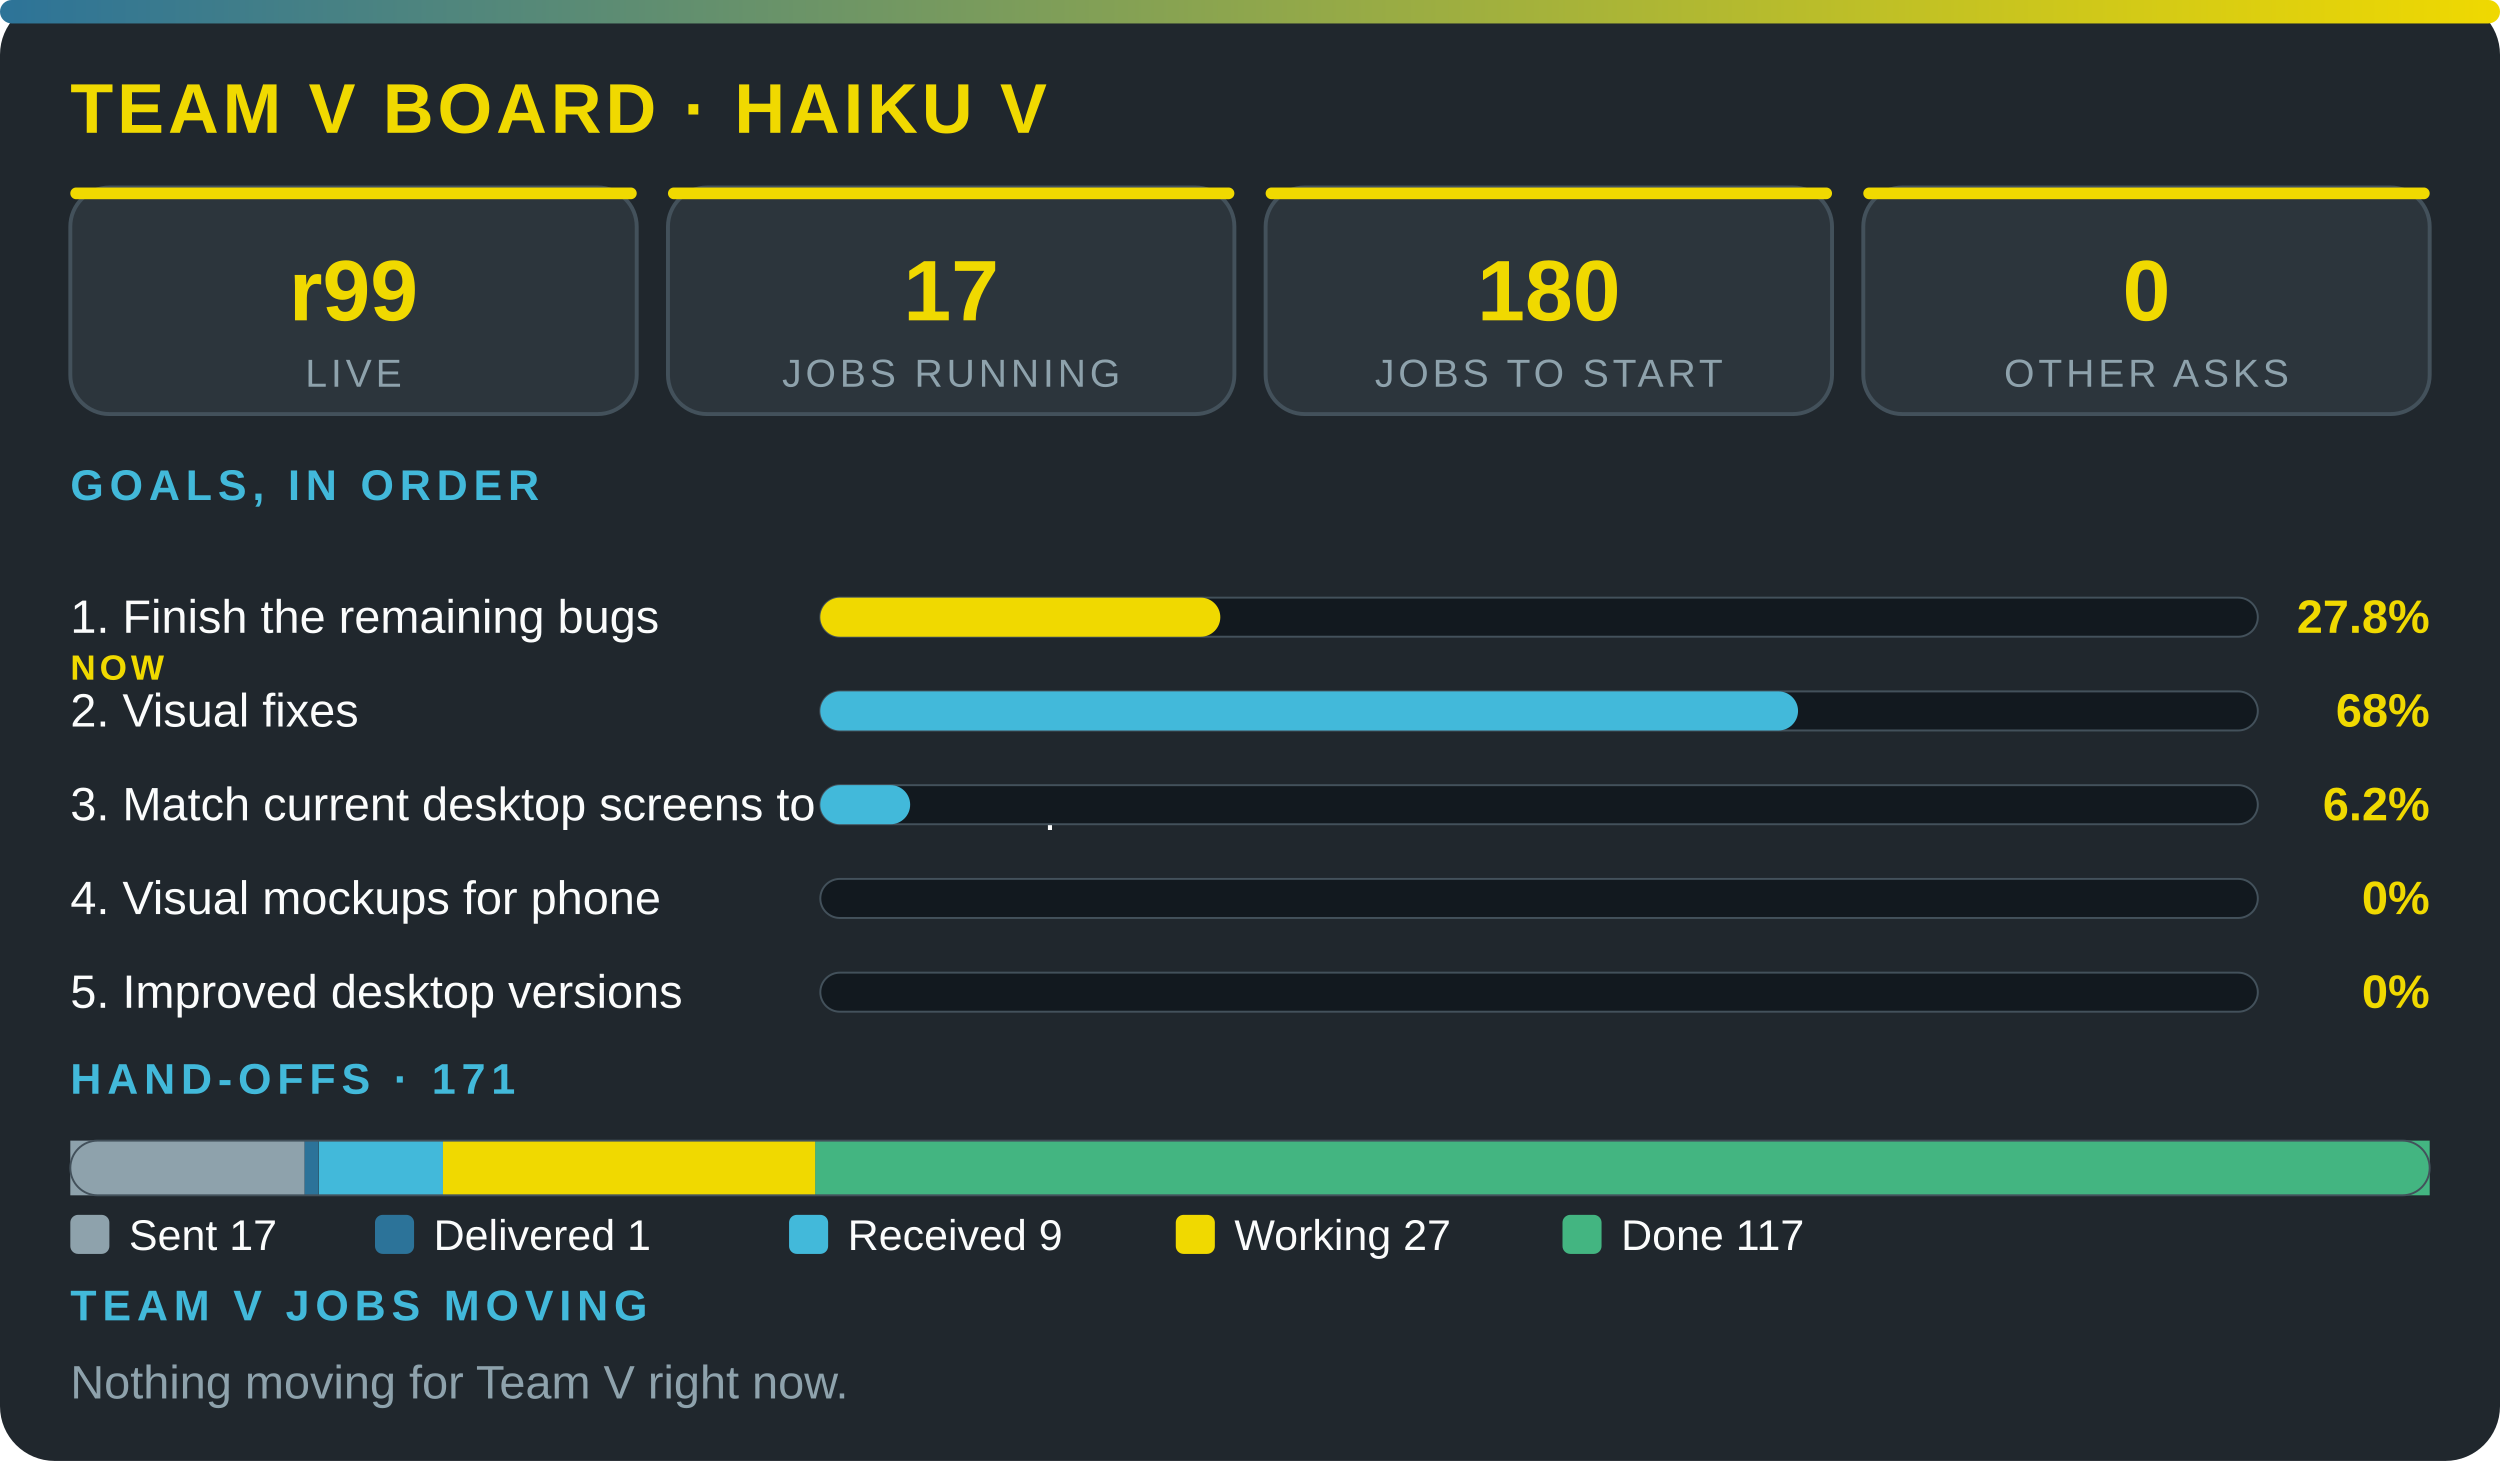
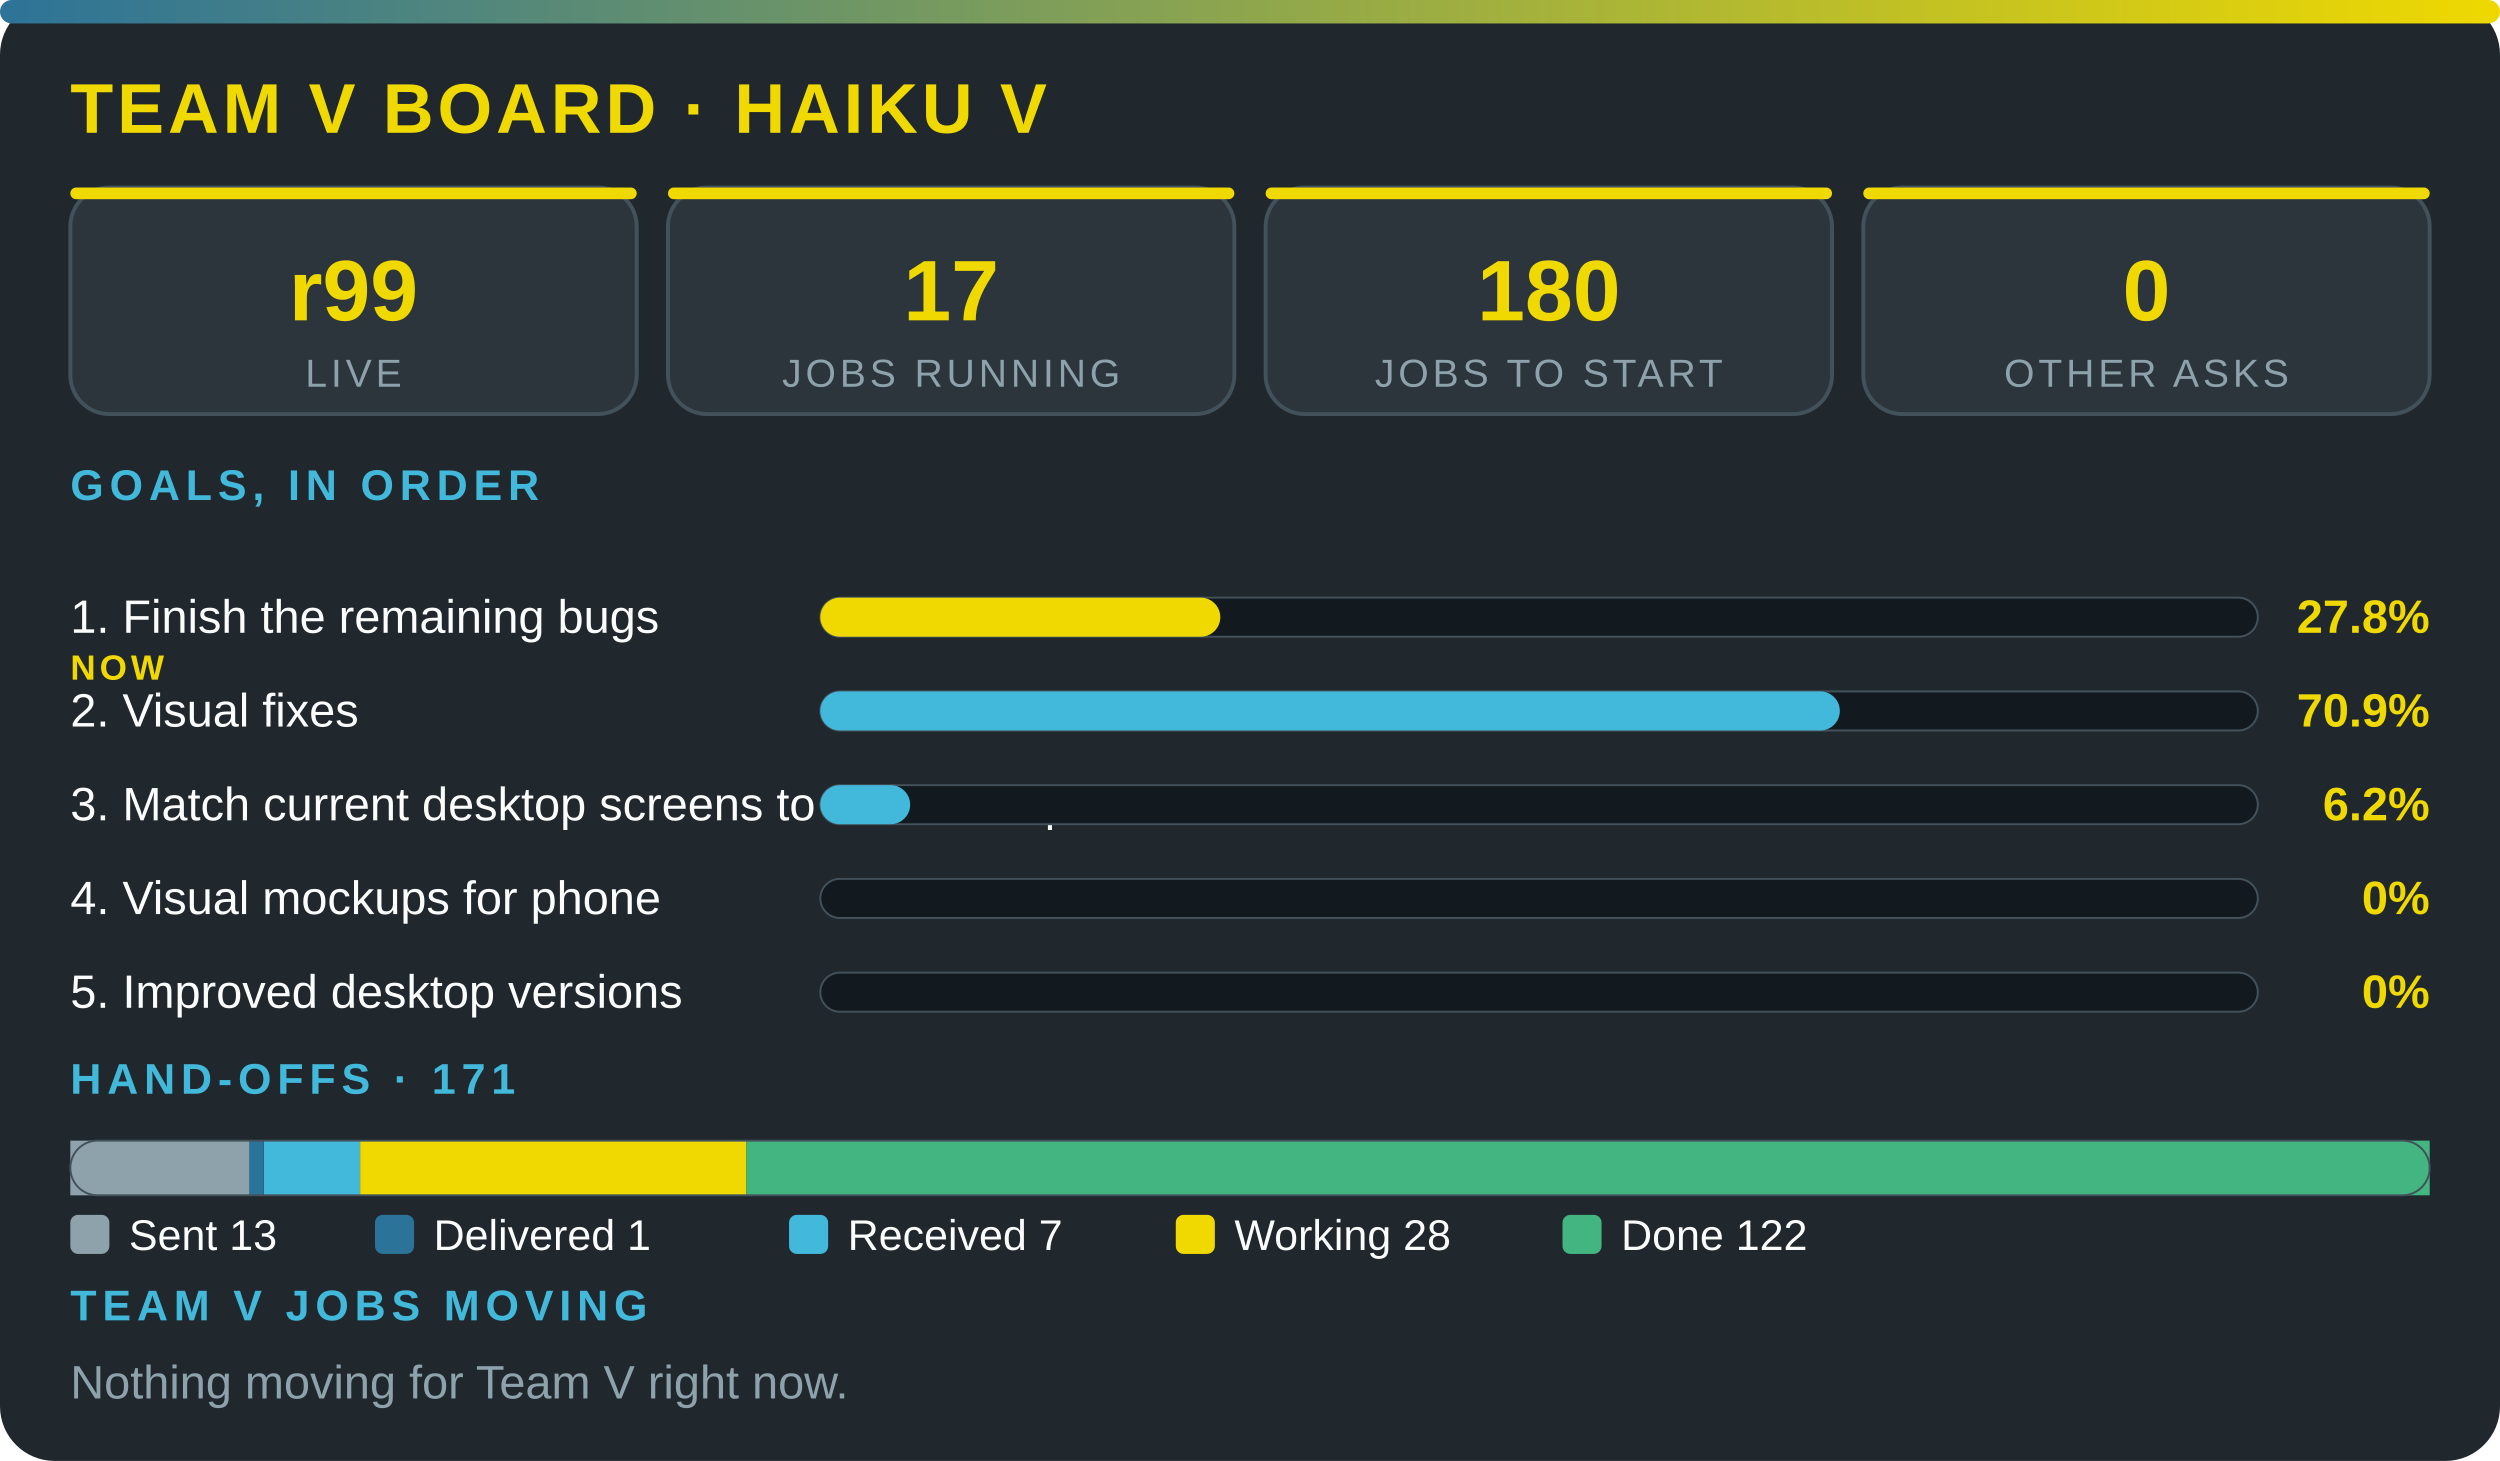
<svg xmlns="http://www.w3.org/2000/svg" viewBox="0 0 640 374" width="100%" role="img" aria-label="Team V board · Haiku V" font-family="'Segoe UI',system-ui,Arial,sans-serif">
  <defs>
    <linearGradient id="g">
      <stop offset="0" stop-color="#2c7399" />
      <stop offset="1" stop-color="#f0d900" />
    </linearGradient>
  </defs>
  <rect width="640" height="374" rx="14" fill="#20272d" />
  <rect width="640" height="6" rx="3" fill="url(#g)" />
  <text x="18" y="34" font-size="18" font-weight="800" fill="#f0d900" letter-spacing="1">TEAM V BOARD · HAIKU V</text>
  <rect x="18" y="48" width="145" height="58" rx="10" fill="#2c353c" stroke="#43515b" />
  <rect x="18" y="48" width="145" height="3" rx="1.5" fill="#f0d900" />
  <text x="90.5" y="82" font-size="22" font-weight="800" fill="#f0d900" text-anchor="middle">r99</text>
  <text x="90.5" y="99" font-size="10" fill="#8ea2ac" letter-spacing="1" text-anchor="middle">LIVE</text>
  <rect x="171" y="48" width="145" height="58" rx="10" fill="#2c353c" stroke="#43515b" />
  <rect x="171" y="48" width="145" height="3" rx="1.5" fill="#f0d900" />
  <text x="243.5" y="82" font-size="22" font-weight="800" fill="#f0d900" text-anchor="middle">17</text>
  <text x="243.5" y="99" font-size="10" fill="#8ea2ac" letter-spacing="1" text-anchor="middle">JOBS RUNNING</text>
  <rect x="324" y="48" width="145" height="58" rx="10" fill="#2c353c" stroke="#43515b" />
  <rect x="324" y="48" width="145" height="3" rx="1.5" fill="#f0d900" />
  <text x="396.5" y="82" font-size="22" font-weight="800" fill="#f0d900" text-anchor="middle">180</text>
  <text x="396.5" y="99" font-size="10" fill="#8ea2ac" letter-spacing="1" text-anchor="middle">JOBS TO START</text>
  <rect x="477" y="48" width="145" height="58" rx="10" fill="#2c353c" stroke="#43515b" />
  <rect x="477" y="48" width="145" height="3" rx="1.5" fill="#f0d900" />
  <text x="549.5" y="82" font-size="22" font-weight="800" fill="#f0d900" text-anchor="middle">0</text>
  <text x="549.5" y="99" font-size="10" fill="#8ea2ac" letter-spacing="1" text-anchor="middle">OTHER ASKS</text>
  <text x="18" y="128" font-size="11" font-weight="700" fill="#42b9da" letter-spacing="1.5">GOALS, IN ORDER</text>
  <text x="18" y="162" font-size="12" fill="#fbfcfc">1. Finish the remaining bugs</text>
  <text x="18" y="174" font-size="9" font-weight="800" letter-spacing="1" fill="#f0d900">NOW</text>
  <rect x="210" y="153" width="368" height="10" rx="5" fill="#12191f" stroke="#43515b" stroke-width=".5" />
  <rect x="210" y="153" width="102.4" height="10" rx="5" fill="#f0d900" />
  <text x="622" y="162" font-size="12" font-weight="800" fill="#f0d900" text-anchor="end">27.8%</text>
  <text x="18" y="186" font-size="12" fill="#fbfcfc">2. Visual fixes</text>
  <rect x="210" y="177" width="368" height="10" rx="5" fill="#12191f" stroke="#43515b" stroke-width=".5" />
-   <rect x="210" y="177" width="250.3" height="10" rx="5" fill="#42b9da" />
-   <text x="622" y="186" font-size="12" font-weight="800" fill="#f0d900" text-anchor="end">68%</text>
+   <rect x="210" y="177" width="261" height="10" rx="5" fill="#42b9da" />
+   <text x="622" y="186" font-size="12" font-weight="800" fill="#f0d900" text-anchor="end">70.9%</text>
  <text x="18" y="210" font-size="12" fill="#fbfcfc">3. Match current desktop screens to the mockup</text>
  <rect x="210" y="201" width="368" height="10" rx="5" fill="#12191f" stroke="#43515b" stroke-width=".5" />
  <rect x="210" y="201" width="23" height="10" rx="5" fill="#42b9da" />
  <text x="622" y="210" font-size="12" font-weight="800" fill="#f0d900" text-anchor="end">6.2%</text>
  <text x="18" y="234" font-size="12" fill="#fbfcfc">4. Visual mockups for phone</text>
  <rect x="210" y="225" width="368" height="10" rx="5" fill="#12191f" stroke="#43515b" stroke-width=".5" />
  <text x="622" y="234" font-size="12" font-weight="800" fill="#f0d900" text-anchor="end">0%</text>
  <text x="18" y="258" font-size="12" fill="#fbfcfc">5. Improved desktop versions</text>
  <rect x="210" y="249" width="368" height="10" rx="5" fill="#12191f" stroke="#43515b" stroke-width=".5" />
  <text x="622" y="258" font-size="12" font-weight="800" fill="#f0d900" text-anchor="end">0%</text>
  <text x="18" y="280" font-size="11" font-weight="700" fill="#42b9da" letter-spacing="1.5">HAND-OFFS · 171</text>
-   <rect x="18" y="292" width="60" height="14" fill="#8ea2ac" />
-   <rect x="78" y="292" width="3.5" height="14" fill="#2c7399" />
-   <rect x="81.6" y="292" width="31.8" height="14" fill="#42b9da" />
-   <rect x="113.4" y="292" width="95.4" height="14" fill="#f0d900" />
-   <rect x="208.7" y="292" width="413.3" height="14" fill="#43b581" />
+   <rect x="18" y="292" width="45.9" height="14" fill="#8ea2ac" />
+   <rect x="63.9" y="292" width="3.5" height="14" fill="#2c7399" />
+   <rect x="67.5" y="292" width="24.7" height="14" fill="#42b9da" />
+   <rect x="92.2" y="292" width="98.9" height="14" fill="#f0d900" />
+   <rect x="191.1" y="292" width="430.9" height="14" fill="#43b581" />
  <rect x="18" y="292" width="604" height="14" rx="7" fill="none" stroke="#43515b" stroke-width=".5" />
  <rect x="18" y="311" width="10" height="10" rx="2" fill="#8ea2ac" />
-   <text x="33" y="320" font-size="11" fill="#fbfcfc">Sent 17</text>
+   <text x="33" y="320" font-size="11" fill="#fbfcfc">Sent 13</text>
  <rect x="96" y="311" width="10" height="10" rx="2" fill="#2c7399" />
  <text x="111" y="320" font-size="11" fill="#fbfcfc">Delivered 1</text>
  <rect x="202" y="311" width="10" height="10" rx="2" fill="#42b9da" />
-   <text x="217" y="320" font-size="11" fill="#fbfcfc">Received 9</text>
+   <text x="217" y="320" font-size="11" fill="#fbfcfc">Received 7</text>
  <rect x="301" y="311" width="10" height="10" rx="2" fill="#f0d900" />
-   <text x="316" y="320" font-size="11" fill="#fbfcfc">Working 27</text>
+   <text x="316" y="320" font-size="11" fill="#fbfcfc">Working 28</text>
  <rect x="400" y="311" width="10" height="10" rx="2" fill="#43b581" />
-   <text x="415" y="320" font-size="11" fill="#fbfcfc">Done 117</text>
+   <text x="415" y="320" font-size="11" fill="#fbfcfc">Done 122</text>
  <text x="18" y="338" font-size="11" font-weight="700" fill="#42b9da" letter-spacing="1.5">TEAM V JOBS MOVING</text>
  <text x="18" y="358" font-size="12" fill="#8ea2ac">Nothing moving for Team V right now.</text>
</svg>
